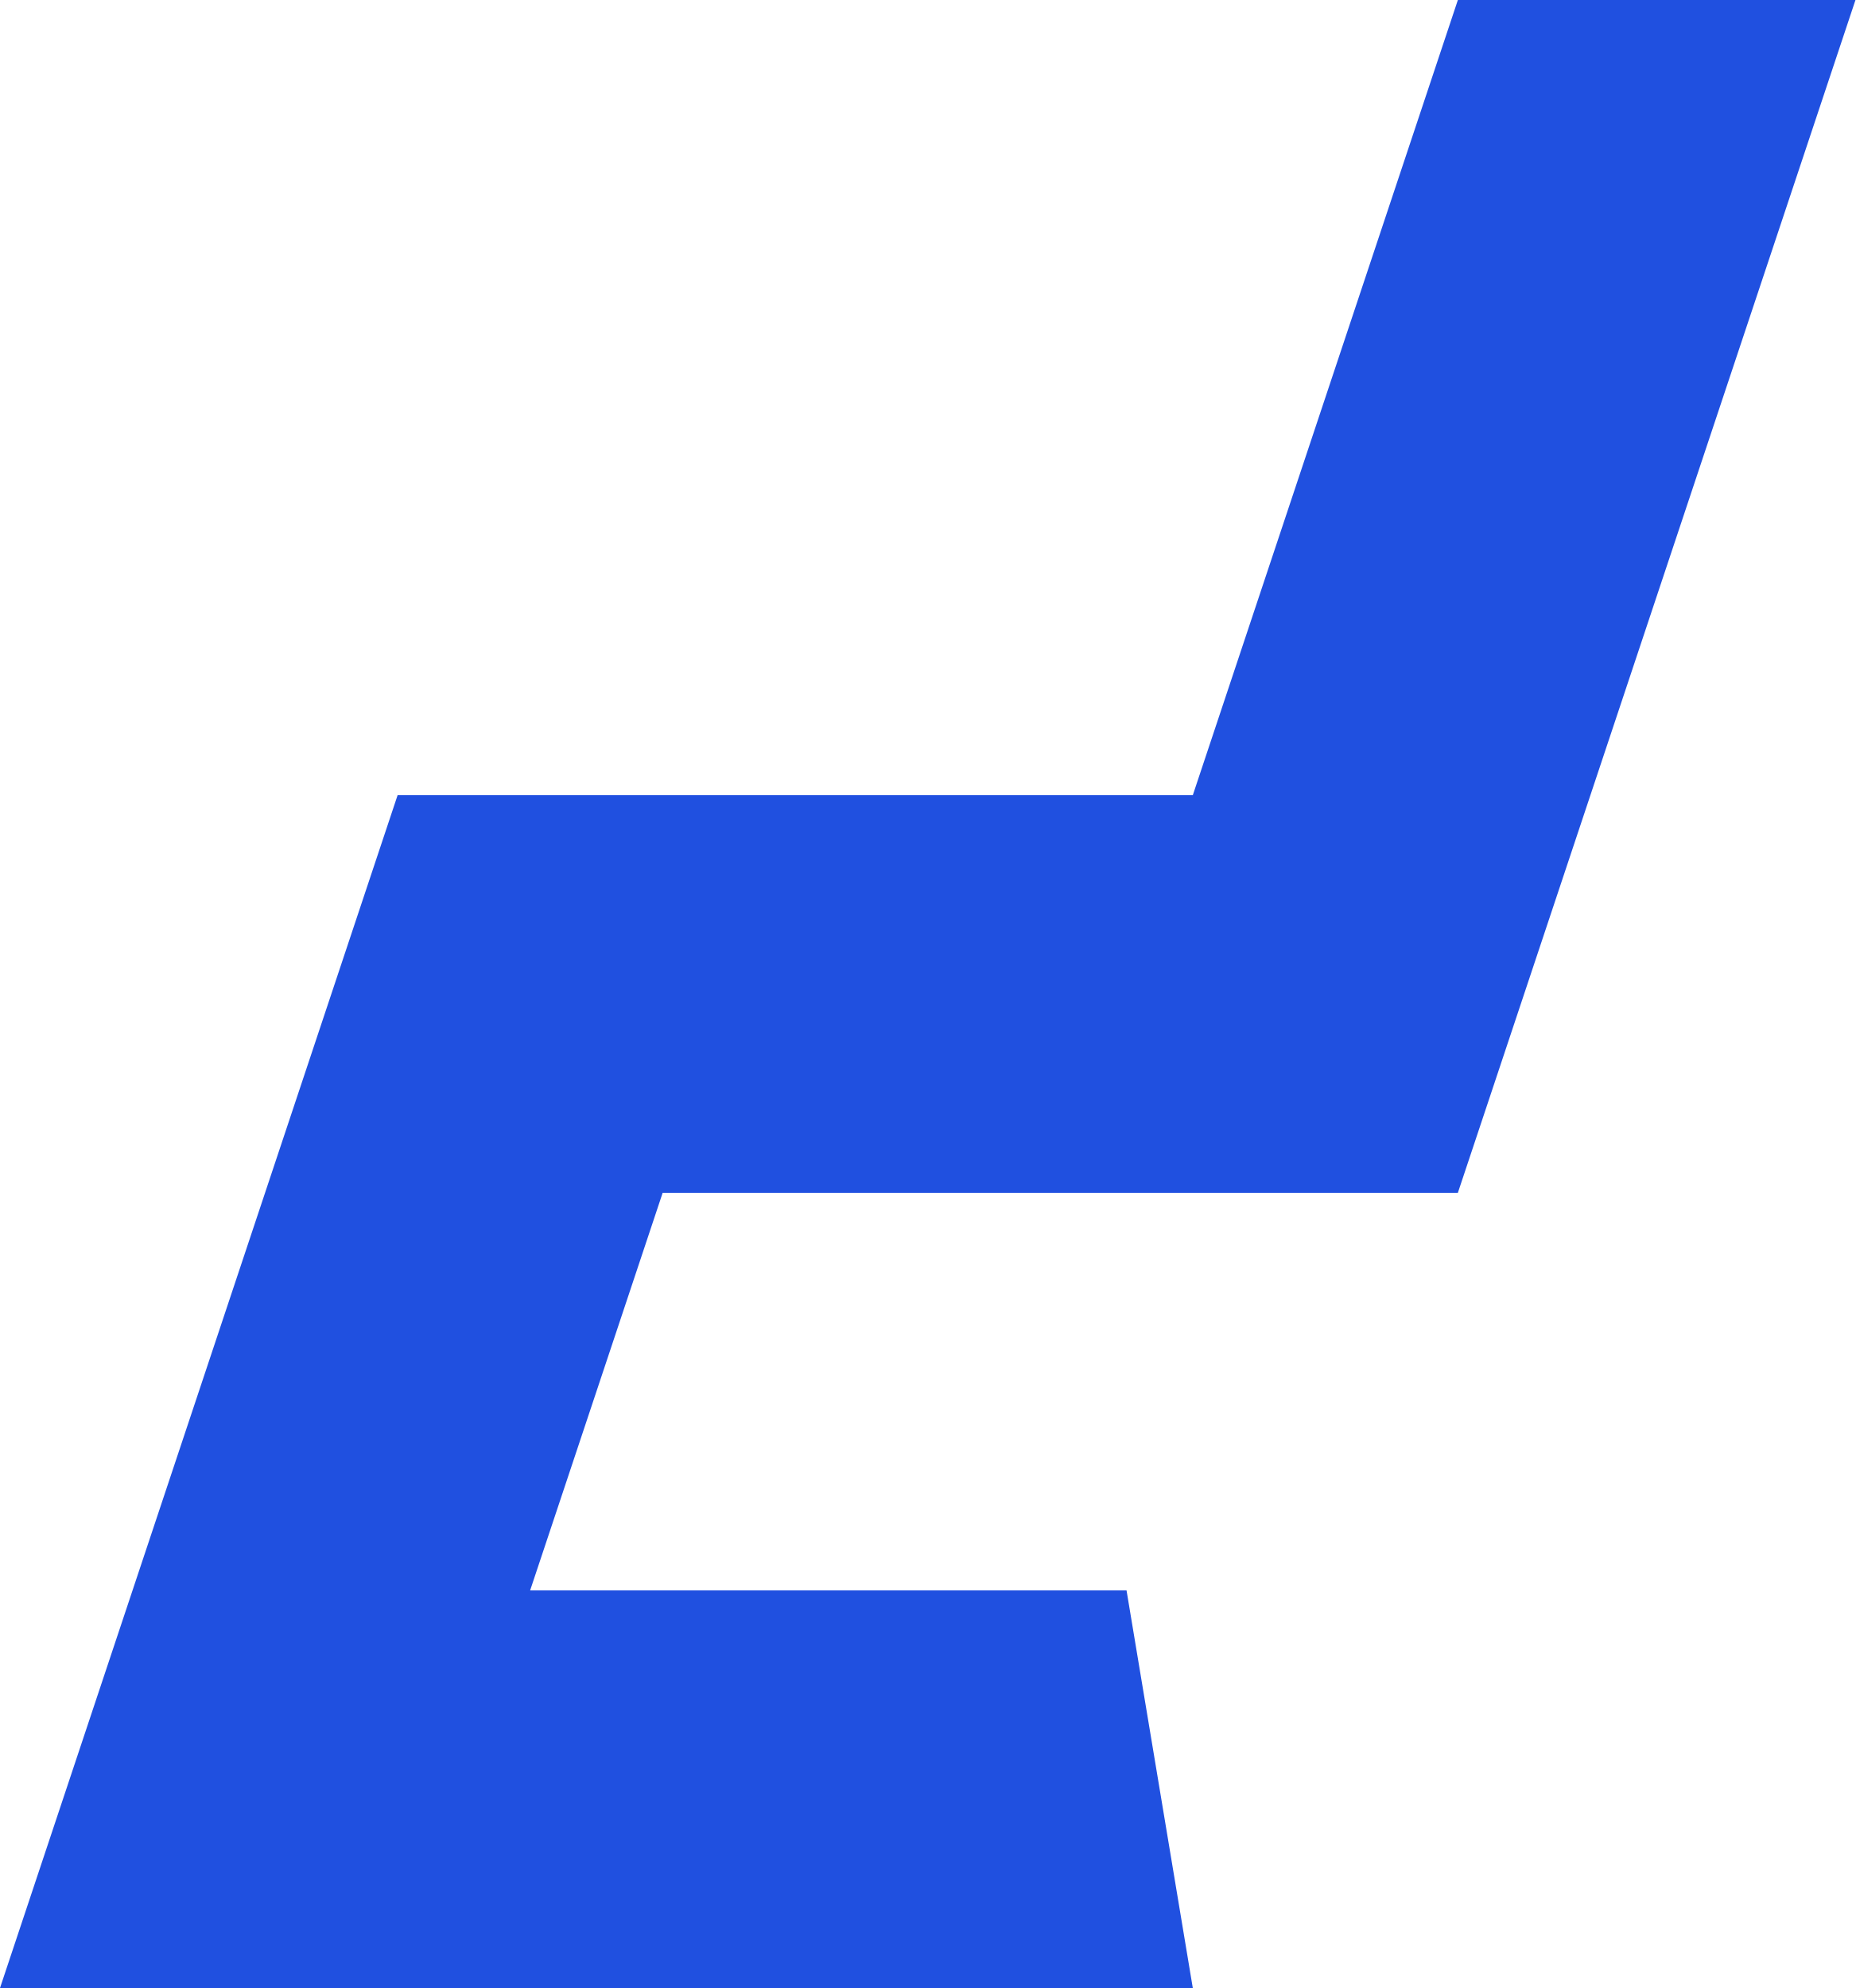
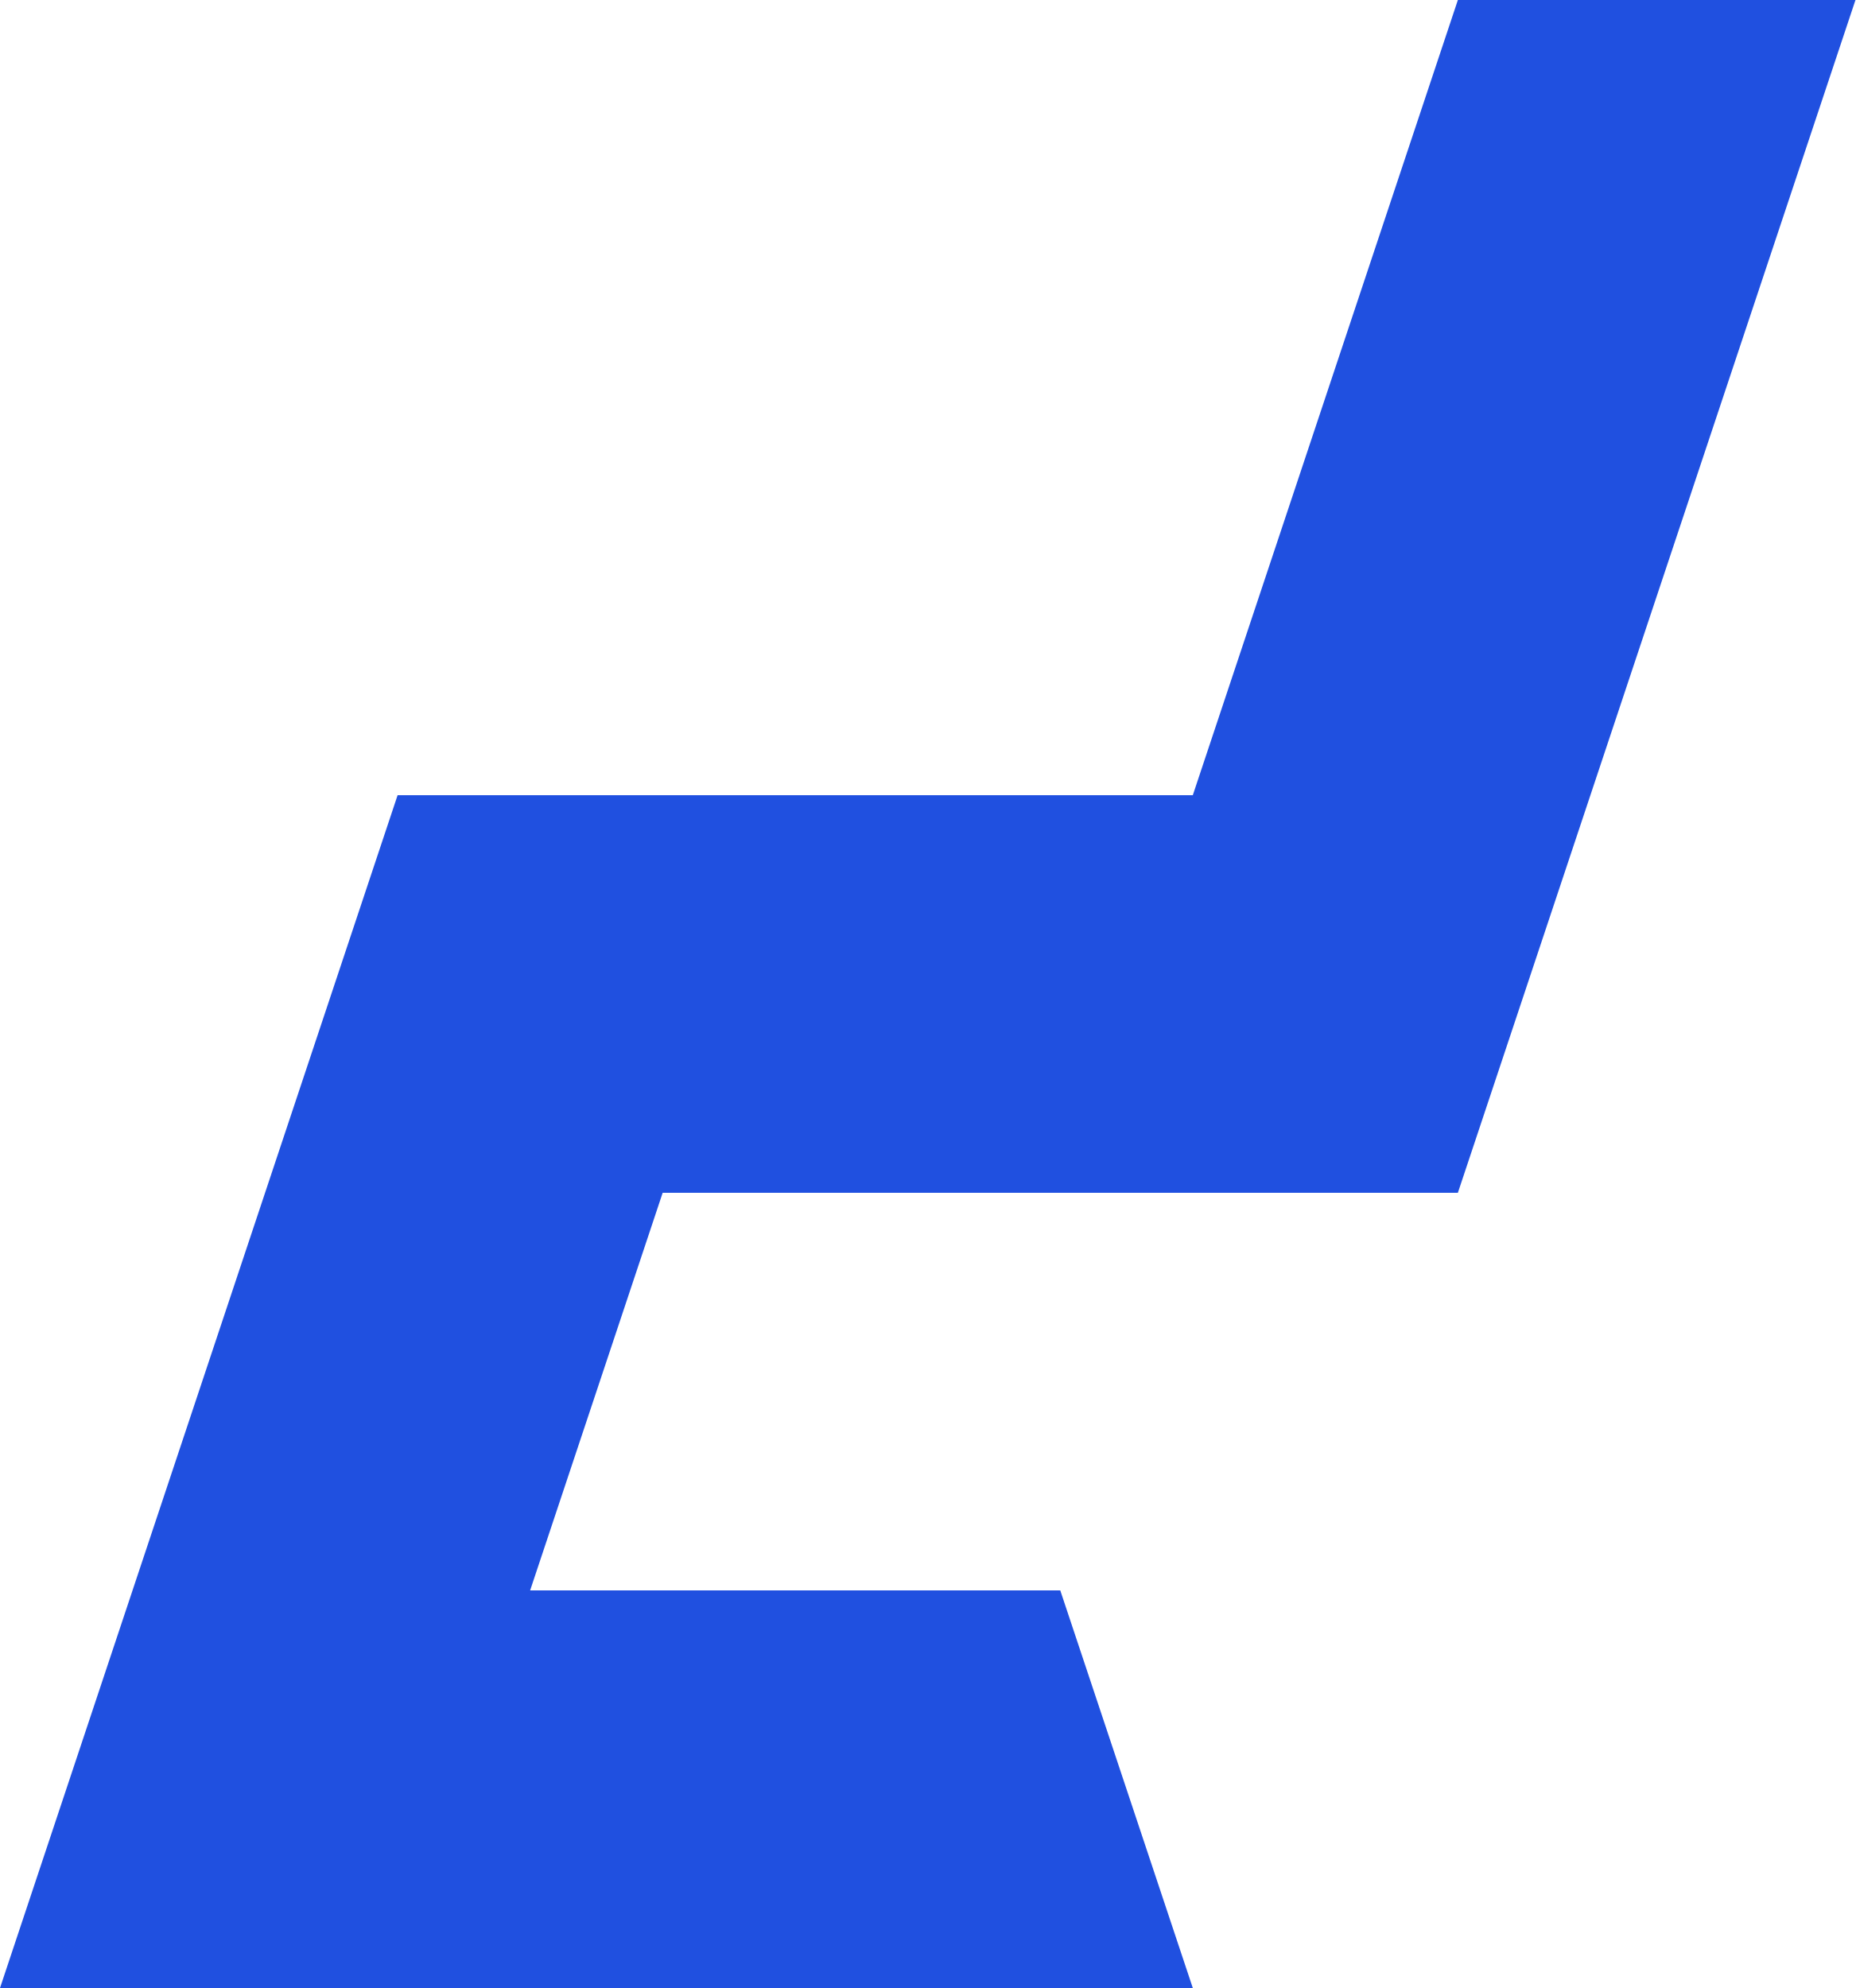
<svg xmlns="http://www.w3.org/2000/svg" viewBox="0 0 28 30">
-   <path fill="#2050E0" d="m 18 30 h -18 l 6,-18 h 12 l 4,-12 h 6 l -6,18 h -12 l -2,6 h 9 z" />
+   <path fill="#2050E0" d="m 18 30 h -18 l 6,-18 h 12 l 4,-12 h 6 l -6,18 h -12 l -2,6 h 8 z" />
</svg>
